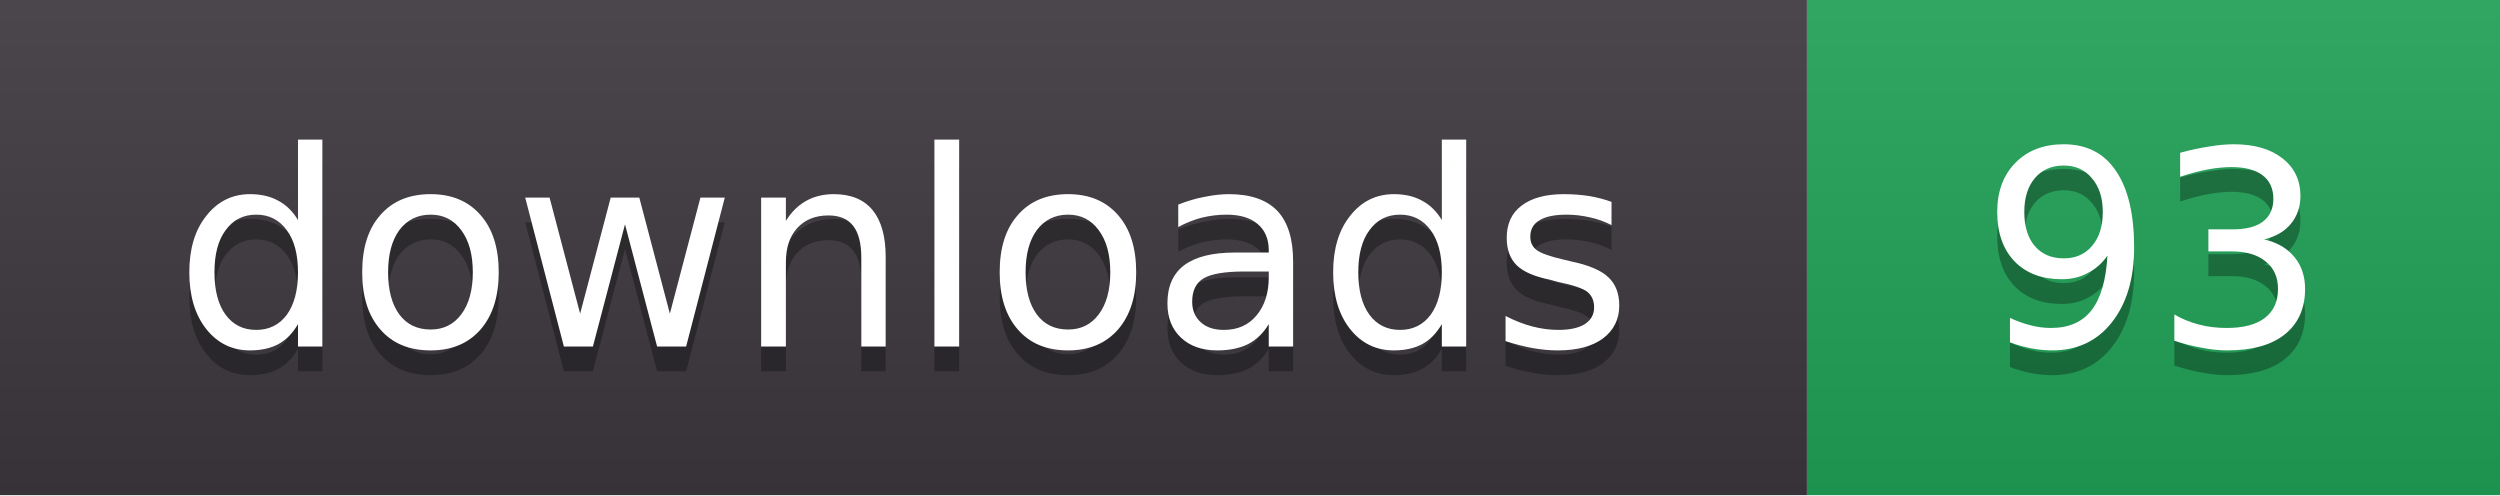
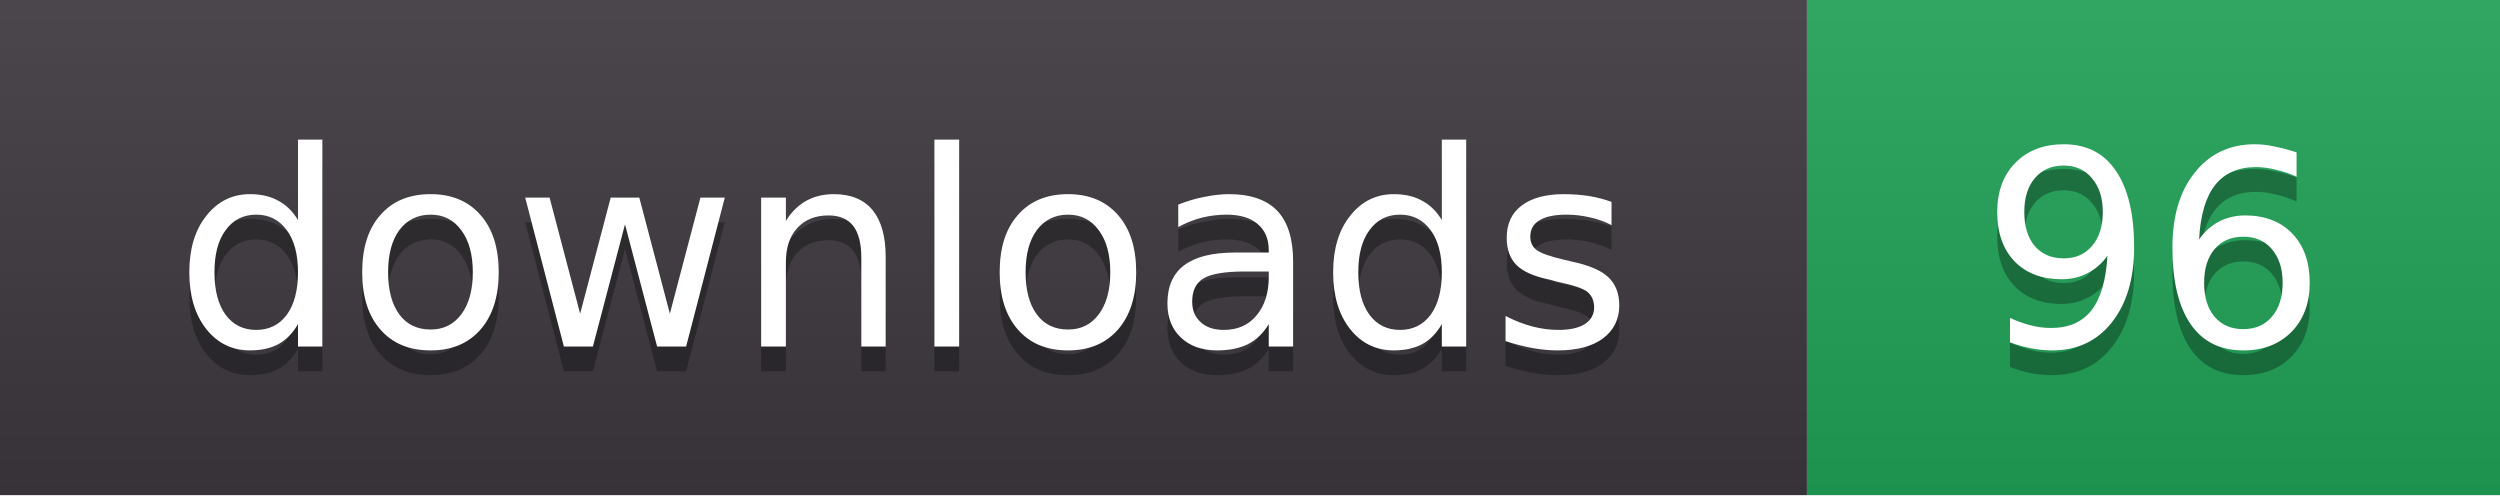
- <svg xmlns="http://www.w3.org/2000/svg" width="101" height="20" role="img" aria-label="downloads: 93">
+ <svg xmlns="http://www.w3.org/2000/svg" width="101" height="20" role="img" aria-label="downloads: 96">
  <linearGradient id="s" x2="0" y2="100%">
    <stop offset="0" stop-color="#fff" stop-opacity=".08" />
    <stop offset="1" stop-color="#000" stop-opacity=".08" />
  </linearGradient>
  <clipPath id="r">
    <rect width="101" height="20" rx="0" fill="#fff" />
  </clipPath>
  <g clip-path="url(#r)">
    <rect width="73" height="20" fill="#3b363d" />
    <rect x="73" width="28" height="20" fill="#1f9d55" />
    <rect width="101" height="20" fill="url(#s)" />
  </g>
  <g fill="#fff" text-anchor="middle" font-family="Verdana,DejaVu Sans,sans-serif" font-size="11">
    <text x="36.5" y="15" fill="#010101" fill-opacity=".3">downloads</text>
    <text x="36.5" y="14">downloads</text>
-     <text x="87.0" y="15" fill="#010101" fill-opacity=".3">93</text>
-     <text x="87.0" y="14">93</text>
+     <text x="87.0" y="15" fill="#010101" fill-opacity=".3">96</text>
+     <text x="87.0" y="14">96</text>
  </g>
</svg>
